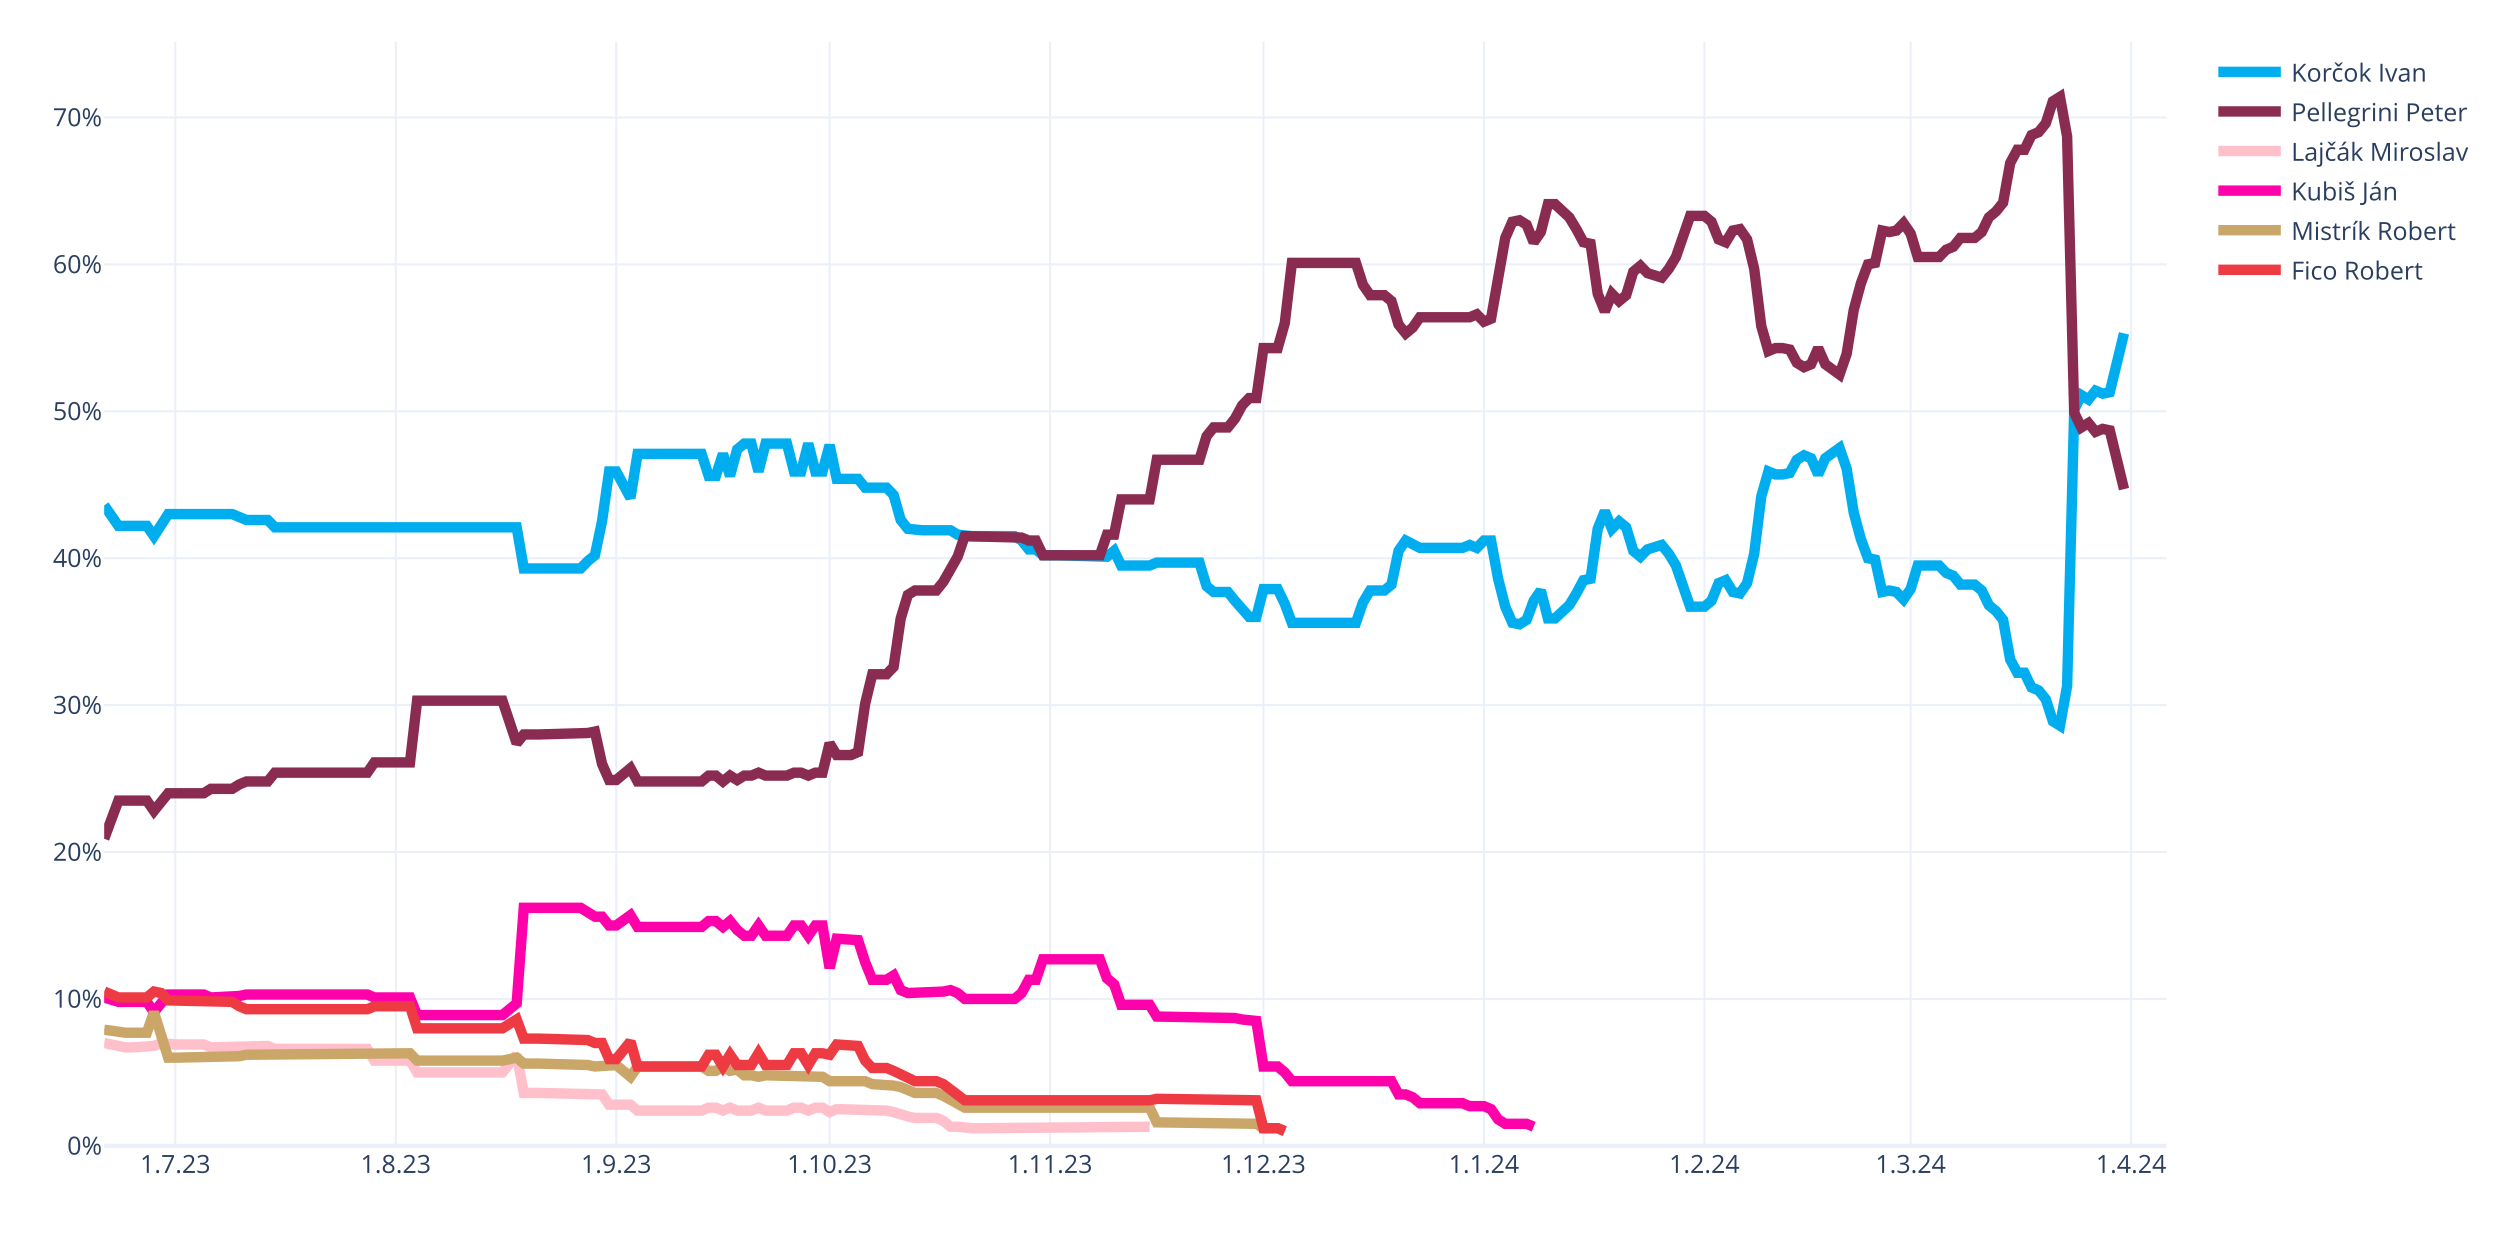
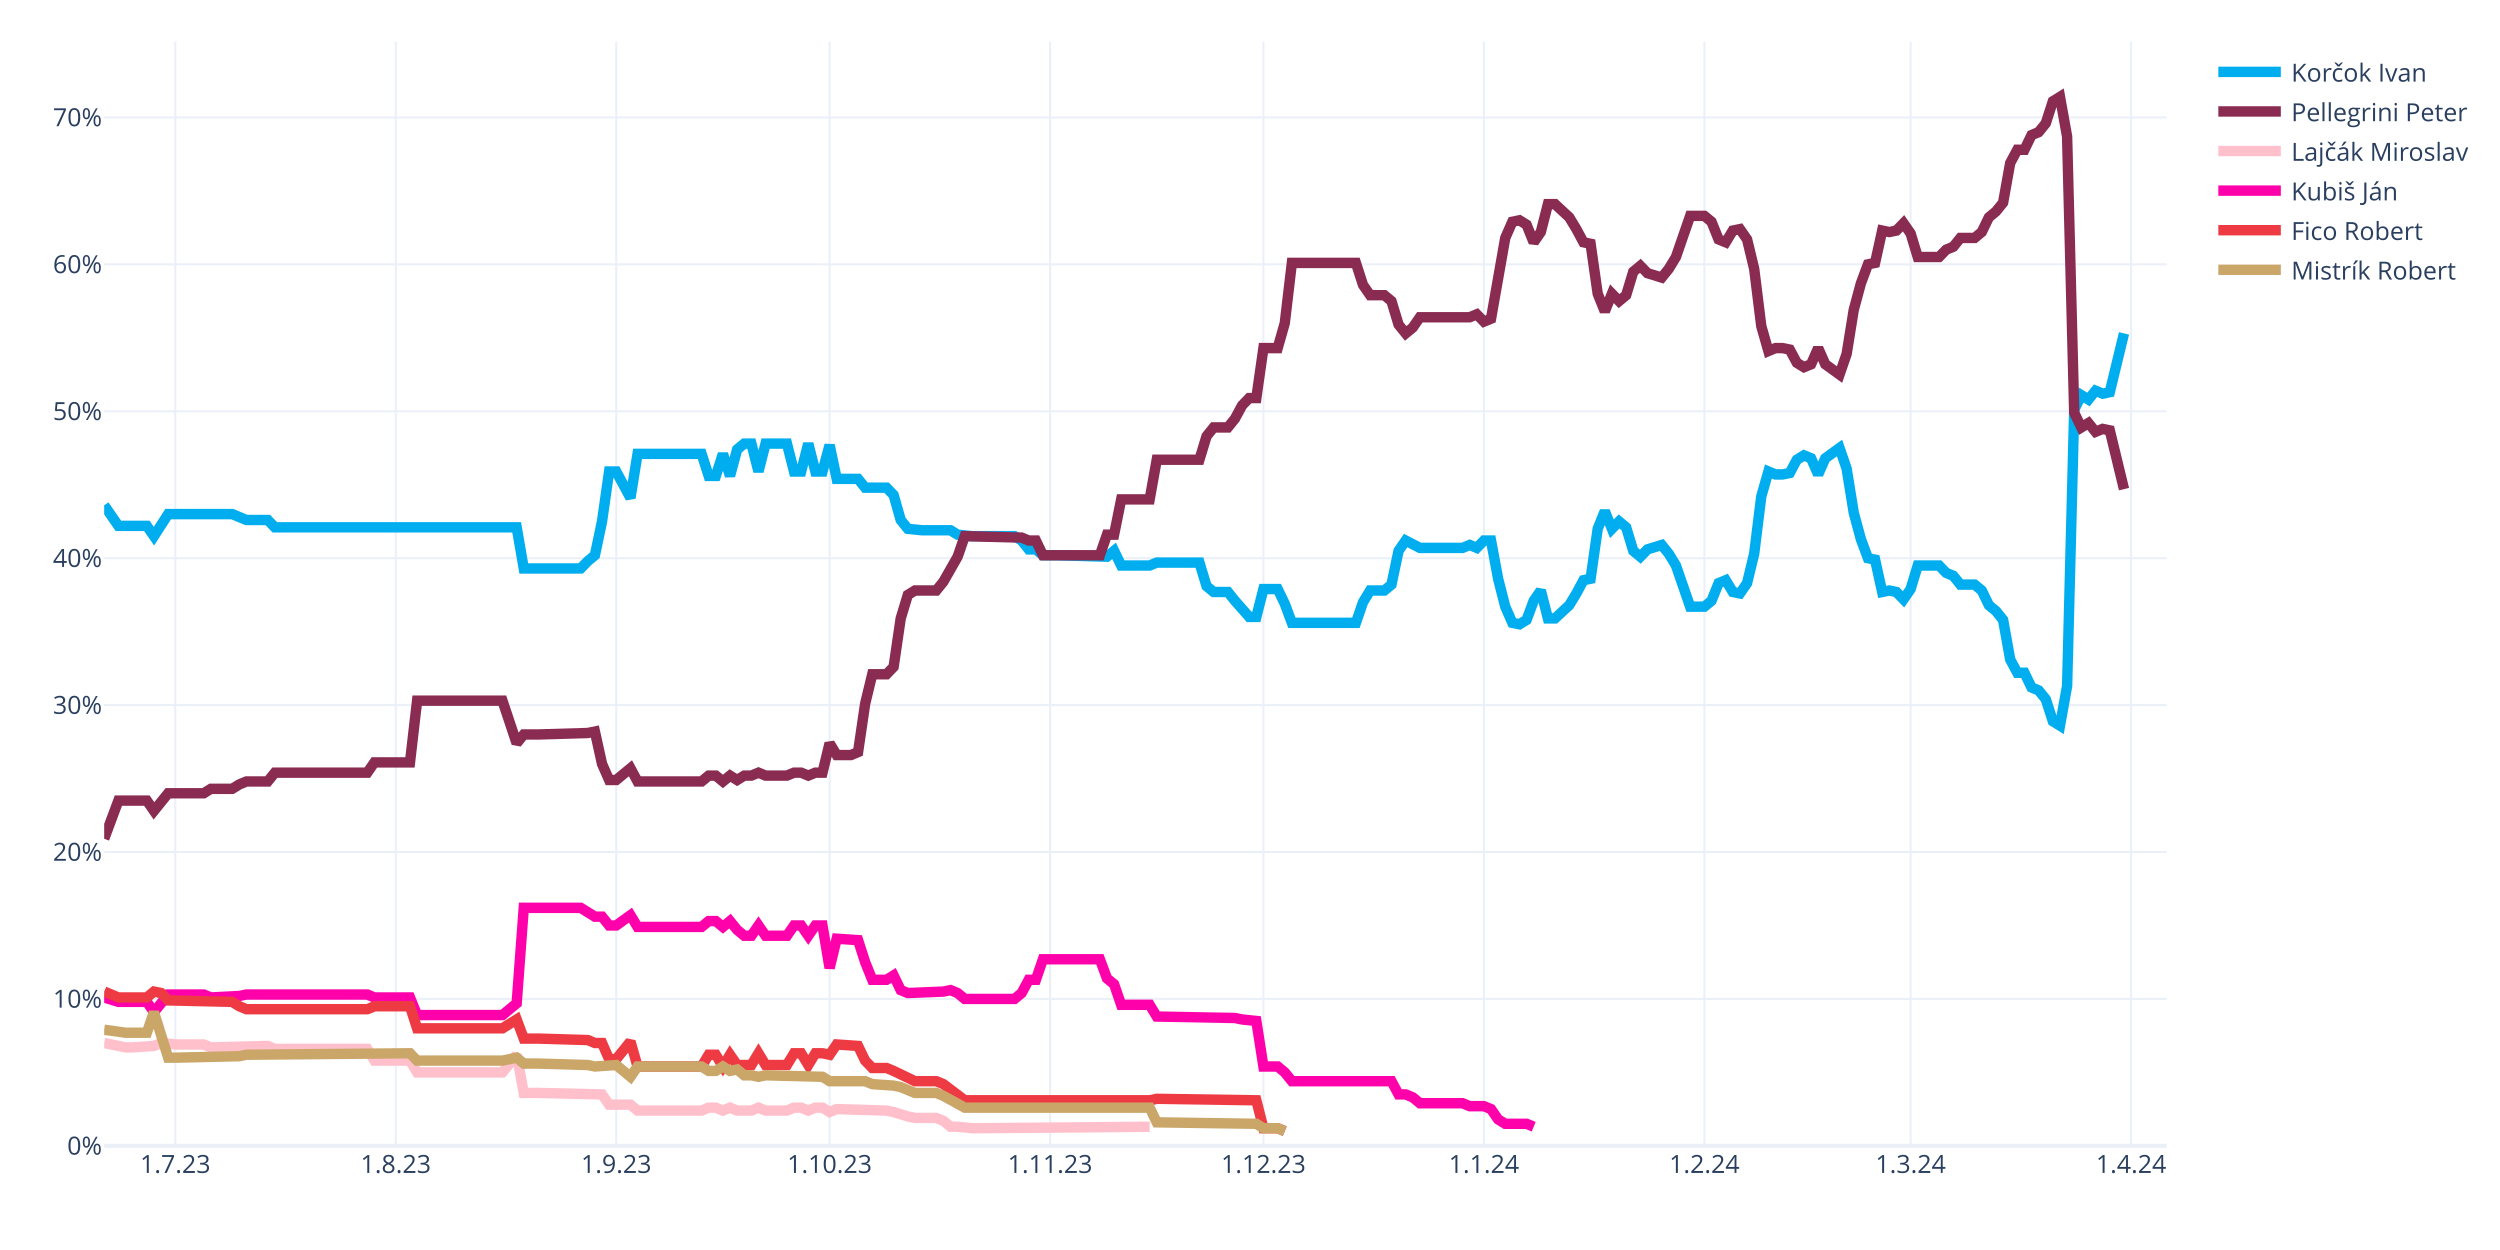
<svg xmlns="http://www.w3.org/2000/svg" class="main-svg" width="1200" height="600" style="" viewBox="0 0 1200 600">
  <rect x="0" y="0" width="1200" height="600" style="fill: rgb(255, 255, 255); fill-opacity: 1;" />
-   <defs id="defs-754ed9">
+   <defs id="defs-7f7e30">
    <g class="clips">
-       <clipPath id="clip754ed9xyplot" class="plotclip">
+       <clipPath id="clip7f7e30xyplot" class="plotclip">
        <rect width="990" height="530" />
      </clipPath>
-       <clipPath class="axesclip" id="clip754ed9x">
+       <clipPath class="axesclip" id="clip7f7e30x">
        <rect x="50" y="0" width="990" height="600" />
      </clipPath>
-       <clipPath class="axesclip" id="clip754ed9y">
+       <clipPath class="axesclip" id="clip7f7e30y">
        <rect x="0" y="20" width="1200" height="530" />
      </clipPath>
-       <clipPath class="axesclip" id="clip754ed9xy">
+       <clipPath class="axesclip" id="clip7f7e30xy">
        <rect x="50" y="20" width="990" height="530" />
      </clipPath>
    </g>
    <g class="gradients" />
    <g class="patterns" />
  </defs>
  <g class="bglayer" />
  <g class="layer-below">
    <g class="imagelayer" />
    <g class="shapelayer" />
  </g>
  <g class="cartesianlayer">
    <g class="subplot xy">
      <g class="layer-subplot">
        <g class="shapelayer" />
        <g class="imagelayer" />
      </g>
      <g class="minor-gridlayer">
        <g class="x" />
        <g class="y" />
      </g>
      <g class="gridlayer">
        <g class="x">
          <path class="xgrid crisp" transform="translate(84.14,0)" d="M0,20v530" style="stroke: rgb(235, 240, 248); stroke-opacity: 1; stroke-width: 1px;" />
          <path class="xgrid crisp" transform="translate(189.97,0)" d="M0,20v530" style="stroke: rgb(235, 240, 248); stroke-opacity: 1; stroke-width: 1px;" />
          <path class="xgrid crisp" transform="translate(295.79,0)" d="M0,20v530" style="stroke: rgb(235, 240, 248); stroke-opacity: 1; stroke-width: 1px;" />
          <path class="xgrid crisp" transform="translate(398.21,0)" d="M0,20v530" style="stroke: rgb(235, 240, 248); stroke-opacity: 1; stroke-width: 1px;" />
          <path class="xgrid crisp" transform="translate(504.03,0)" d="M0,20v530" style="stroke: rgb(235, 240, 248); stroke-opacity: 1; stroke-width: 1px;" />
          <path class="xgrid crisp" transform="translate(606.45,0)" d="M0,20v530" style="stroke: rgb(235, 240, 248); stroke-opacity: 1; stroke-width: 1px;" />
          <path class="xgrid crisp" transform="translate(712.28,0)" d="M0,20v530" style="stroke: rgb(235, 240, 248); stroke-opacity: 1; stroke-width: 1px;" />
          <path class="xgrid crisp" transform="translate(818.1,0)" d="M0,20v530" style="stroke: rgb(235, 240, 248); stroke-opacity: 1; stroke-width: 1px;" />
          <path class="xgrid crisp" transform="translate(917.1,0)" d="M0,20v530" style="stroke: rgb(235, 240, 248); stroke-opacity: 1; stroke-width: 1px;" />
          <path class="xgrid crisp" transform="translate(1022.93,0)" d="M0,20v530" style="stroke: rgb(235, 240, 248); stroke-opacity: 1; stroke-width: 1px;" />
        </g>
        <g class="y">
          <path class="ygrid crisp" transform="translate(0,479.48)" d="M50,0h990" style="stroke: rgb(235, 240, 248); stroke-opacity: 1; stroke-width: 1px;" />
          <path class="ygrid crisp" transform="translate(0,408.96)" d="M50,0h990" style="stroke: rgb(235, 240, 248); stroke-opacity: 1; stroke-width: 1px;" />
          <path class="ygrid crisp" transform="translate(0,338.45)" d="M50,0h990" style="stroke: rgb(235, 240, 248); stroke-opacity: 1; stroke-width: 1px;" />
          <path class="ygrid crisp" transform="translate(0,267.93)" d="M50,0h990" style="stroke: rgb(235, 240, 248); stroke-opacity: 1; stroke-width: 1px;" />
          <path class="ygrid crisp" transform="translate(0,197.41)" d="M50,0h990" style="stroke: rgb(235, 240, 248); stroke-opacity: 1; stroke-width: 1px;" />
          <path class="ygrid crisp" transform="translate(0,126.89)" d="M50,0h990" style="stroke: rgb(235, 240, 248); stroke-opacity: 1; stroke-width: 1px;" />
          <path class="ygrid crisp" transform="translate(0,56.37)" d="M50,0h990" style="stroke: rgb(235, 240, 248); stroke-opacity: 1; stroke-width: 1px;" />
        </g>
      </g>
      <g class="zerolinelayer">
        <path class="yzl zl crisp" transform="translate(0,550)" d="M50,0h990" style="stroke: rgb(235, 240, 248); stroke-opacity: 1; stroke-width: 2px;" />
      </g>
      <g class="layer-between">
        <g class="shapelayer" />
        <g class="imagelayer" />
      </g>
      <path class="xlines-below" />
      <path class="ylines-below" />
      <g class="overlines-below" />
      <g class="xaxislayer-below" />
      <g class="yaxislayer-below" />
      <g class="overaxes-below" />
      <g class="overplot">
-         <g class="xy" transform="translate(50,20)" clip-path="url(#clip754ed9xyplot)">
+         <g class="xy" transform="translate(50,20)" clip-path="url(#clip7f7e30xyplot)">
          <g class="scatterlayer mlayer">
-             <g class="trace scatter trace30d64e" style="stroke-miterlimit: 2; opacity: 1;">
+             <g class="trace scatter tracef8b290" style="stroke-miterlimit: 2; opacity: 1;">
              <g class="fills" />
              <g class="errorbars" />
              <g class="lines">
                <path class="js-line" d="M0,222.54L6.83,232.41L10.24,232.41L20.48,232.41L23.9,237.35L30.72,226.77L34.14,226.77L61.45,226.77L64.86,228.18L68.28,229.59L71.69,229.59L78.52,229.59L81.93,233.12L198,233.12L201.41,252.86L228.72,252.86L232.14,249.34L235.55,246.52L238.97,230.3L242.38,206.32L245.79,206.32L252.62,219.01L256.03,197.86L286.76,197.86L290.17,208.44L293.59,208.44L297,197.86L300.41,208.44L303.83,195.74L307.24,192.92L310.66,192.92L314.07,206.32L317.48,192.92L327.72,192.92L331.14,206.32L334.55,206.32L337.97,192.92L341.38,206.32L344.79,206.32L348.21,193.63L351.62,209.85L361.86,209.85L365.28,214.08L375.52,214.08L378.93,217.6L382.34,229.59L385.76,233.82L392.59,234.53L396,234.53L406.24,234.53L409.66,236.64L416.48,237.35L419.9,237.35L436.97,237.35L440.38,239.46L443.79,243.7L447.21,243.7L450.62,246.52L457.45,246.52L481.34,247.22L484.76,244.4L488.17,251.45L491.59,251.45L501.83,251.45L505.24,250.04L525.72,250.04L529.14,261.33L532.55,264.15L535.97,264.15L539.38,264.15L542.79,268.38L549.62,276.13L553.03,276.13L556.45,262.74L559.86,262.74L563.28,262.74L566.69,269.79L570.1,278.96L573.52,278.96L600.83,278.96L604.24,269.08L607.66,263.44L611.07,263.44L614.48,263.44L617.9,260.62L621.31,244.4L624.72,239.46L631.55,242.99L634.97,242.99L652.03,242.99L655.45,241.58L658.86,242.99L662.28,239.46L665.69,239.46L669.1,257.8L672.52,271.2L675.93,278.96L679.34,279.66L682.76,277.54L686.17,268.38L689.59,263.44L693,276.84L696.41,276.84L703.24,270.49L706.66,264.85L710.07,258.5L713.48,257.8L716.9,233.82L720.31,225.36L723.72,233.82L727.14,230.3L730.55,233.12L733.97,244.4L737.38,247.22L740.79,243.7L747.62,241.58L751.03,245.81L754.45,251.45L757.86,261.33L761.28,271.2L764.69,271.2L768.1,271.2L771.52,268.38L774.93,259.92L778.34,258.5L781.76,264.15L785.17,264.85L788.59,259.92L792,245.81L795.41,218.31L798.83,206.32L802.24,207.73L805.66,207.73L809.07,207.03L812.48,200.68L815.9,198.56L819.31,199.97L822.72,207.73L826.14,199.97L832.97,195.04L836.38,204.91L839.79,226.07L843.21,238.76L846.62,247.93L850.03,248.63L853.45,264.15L856.86,263.44L860.28,264.15L863.69,267.67L867.1,262.74L870.52,251.45L880.76,251.45L884.17,254.98L887.59,256.39L891,260.62L897.83,260.62L901.24,263.44L904.66,270.49L908.07,273.31L911.48,277.54L914.9,296.58L918.31,302.93L921.72,302.93L925.14,309.98L928.55,311.39L931.97,315.62L935.38,326.2L938.79,328.32L942.21,309.28L945.62,176.7L949.03,169.65L952.45,171.77L955.86,167.54L959.28,168.95L962.69,168.24L969.52,140.03" style="vector-effect: none; fill: none; stroke: rgb(0, 174, 239); stroke-opacity: 1; stroke-width: 5px; opacity: 1;" />
              </g>
              <g class="points" />
              <g class="text" />
            </g>
-             <g class="trace scatter trace8e4fd9" style="stroke-miterlimit: 2; opacity: 1;">
+             <g class="trace scatter tracea07039" style="stroke-miterlimit: 2; opacity: 1;">
              <g class="fills" />
              <g class="errorbars" />
              <g class="lines">
                <path class="js-line" d="M0,382.62L6.83,364.28L10.24,364.28L20.48,364.28L23.9,369.22L30.72,360.76L34.14,360.76L47.79,360.76L51.21,358.64L61.45,358.64L64.86,356.53L68.28,355.11L71.69,355.11L78.52,355.11L81.93,350.88L126.31,350.88L129.72,345.95L146.79,345.95L150.21,316.33L191.17,316.33L198,336.78L201.41,332.55L208.24,332.55L232.14,331.84L235.55,331.14L238.97,346.65L242.38,354.41L245.79,354.41L249.21,351.59L252.62,348.77L256.03,355.11L286.76,355.11L290.17,352.29L293.59,352.29L297,355.11L300.41,352.29L303.83,354.41L307.24,352.29L310.66,352.29L314.07,350.88L317.48,352.29L327.72,352.29L331.14,350.88L334.55,350.88L337.97,352.29L341.38,350.88L344.79,350.88L348.21,336.78L351.62,342.42L358.45,342.42L361.86,341.01L365.28,317.74L368.69,303.64L375.52,303.64L378.93,300.11L382.34,276.84L385.76,265.56L389.17,263.44L392.59,263.44L399.41,263.44L402.83,259.21L409.66,247.22L413.07,237.35L440.38,238.05L443.79,239.46L447.21,239.46L450.62,246.52L477.93,246.52L481.34,236.64L484.76,236.64L488.17,219.72L501.83,219.72L505.24,200.68L525.72,200.68L529.14,189.4L532.55,185.17L535.97,185.17L539.38,185.17L542.79,180.93L546.21,174.59L549.62,171.06L553.03,171.06L556.45,147.09L563.28,147.09L566.69,135.1L570.1,106.19L573.52,106.19L600.83,106.19L604.24,116.76L607.66,121.7L611.07,121.7L614.48,121.7L617.9,124.52L621.31,135.8L624.72,140.03L628.14,137.21L631.55,132.28L655.45,132.28L658.86,130.87L662.28,134.39L665.69,132.98L672.52,94.2L675.93,86.44L679.34,85.74L682.76,87.85L686.17,96.31L689.59,91.38L693,77.98L696.41,77.98L703.24,84.32L706.66,89.97L710.07,96.31L713.48,97.02L716.9,120.99L720.31,129.46L723.72,120.99L727.14,124.52L730.55,121.7L733.97,110.42L737.38,107.6L740.79,111.12L747.62,113.24L751.03,109.01L754.45,103.36L757.86,93.49L761.28,83.62L764.69,83.62L768.1,83.62L771.52,86.44L774.93,94.9L778.34,96.31L781.76,90.67L785.17,89.97L788.59,94.9L792,109.01L795.41,136.51L798.83,148.5L802.24,147.09L805.66,147.09L809.07,147.79L812.48,154.14L815.9,156.25L819.31,154.84L822.72,147.09L826.14,154.84L832.97,159.78L836.38,149.91L839.79,128.75L843.21,116.06L846.62,106.89L850.03,106.19L853.45,90.67L856.86,91.38L860.28,90.67L863.69,87.15L867.1,92.08L870.52,103.36L880.76,103.36L884.17,99.84L887.59,98.43L891,94.2L897.83,94.2L901.24,91.38L904.66,84.32L908.07,81.5L911.48,77.27L914.9,58.23L918.31,51.89L921.72,51.89L925.14,44.83L928.55,43.42L931.97,39.19L935.38,28.62L938.79,26.5L942.21,45.54L945.62,178.11L949.03,185.17L952.45,183.05L955.86,187.28L959.28,185.87L962.69,186.58L969.52,214.78" style="vector-effect: none; fill: none; stroke: rgb(138, 44, 81); stroke-opacity: 1; stroke-width: 5px; opacity: 1;" />
              </g>
              <g class="points" />
              <g class="text" />
            </g>
-             <g class="trace scatter traced387c8" style="stroke-miterlimit: 2; opacity: 1;">
+             <g class="trace scatter trace024c96" style="stroke-miterlimit: 2; opacity: 1;">
              <g class="fills" />
              <g class="errorbars" />
              <g class="lines">
                <path class="js-line" d="M0,480.64L10.24,482.75L13.66,482.75L23.9,482.05L27.31,480.64L34.14,481.34L37.55,481.34L47.79,481.34L51.21,482.75L78.52,482.05L81.93,483.46L126.31,483.46L129.72,489.1L146.79,489.1L150.21,494.74L191.17,494.74L198,486.28L201.41,504.61L208.24,504.61L238.97,505.32L242.38,510.25L252.62,510.25L256.03,513.08L286.76,513.08L290.17,511.67L293.59,511.67L297,513.08L300.41,511.67L303.83,513.08L310.66,513.08L314.07,511.67L317.48,513.08L320.9,513.08L327.72,513.08L331.14,511.67L334.55,511.67L337.97,513.08L341.38,511.67L344.79,511.67L348.21,513.78L351.62,512.37L375.52,513.08L378.93,513.78L385.76,515.9L389.17,516.6L399.41,516.6L402.83,518.01L406.24,520.83L409.66,520.83L416.48,521.54L419.9,521.54L501.83,520.83" style="vector-effect: none; fill: none; stroke: rgb(255, 192, 203); stroke-opacity: 1; stroke-width: 5px; opacity: 1;" />
              </g>
              <g class="points" />
              <g class="text" />
            </g>
-             <g class="trace scatter trace694ce6" style="stroke-miterlimit: 2; opacity: 1;">
+             <g class="trace scatter tracedf839b" style="stroke-miterlimit: 2; opacity: 1;">
              <g class="fills" />
              <g class="errorbars" />
              <g class="lines">
                <path class="js-line" d="M0,458.78L6.83,460.89L10.24,460.89L20.48,460.89L23.9,465.83L30.72,457.37L34.14,457.37L47.79,457.37L51.21,458.78L64.86,458.07L68.28,457.37L126.31,457.37L129.72,458.78L146.79,458.78L150.21,467.24L191.17,467.24L198,461.6L201.41,415.76L208.24,415.76L228.72,415.76L232.14,417.88L235.55,419.99L238.97,419.99L242.38,424.22L245.79,424.22L252.62,419.29L256.03,424.93L286.76,424.93L290.17,422.11L293.59,422.11L297,424.93L300.41,422.11L303.83,426.34L307.24,429.16L310.66,429.16L314.07,424.22L317.48,429.16L327.72,429.16L331.14,424.22L334.55,424.22L337.97,429.16L341.38,424.22L344.79,424.22L348.21,444.67L351.62,430.57L361.86,431.27L365.28,441.85L368.69,450.31L372.1,450.31L375.52,450.31L378.93,448.2L382.34,455.25L385.76,456.66L402.83,455.96L406.24,455.25L409.66,456.66L413.07,459.48L436.97,459.48L440.38,456.66L443.79,450.31L447.21,450.31L450.62,440.44L457.45,440.44L477.93,440.44L481.34,449.61L484.76,452.43L488.17,462.3L501.83,462.3L505.24,467.94L542.79,468.65L546.21,469.35L553.03,470.06L556.45,491.92L563.28,491.92L566.69,494.74L570.1,498.97L573.52,498.97L617.9,498.97L621.31,505.32L624.72,505.32L628.14,506.73L631.55,509.55L634.97,509.55L652.03,509.55L655.45,510.96L662.28,510.96L665.69,512.37L669.1,517.31L672.52,519.42L682.76,519.42L686.17,520.83" style="vector-effect: none; fill: none; stroke: rgb(255, 1, 170); stroke-opacity: 1; stroke-width: 5px; opacity: 1;" />
              </g>
              <g class="points" />
              <g class="text" />
            </g>
-             <g class="trace scatter tracee9f440" style="stroke-miterlimit: 2; opacity: 1;">
+             <g class="trace scatter trace76175b" style="stroke-miterlimit: 2; opacity: 1;">
+               <g class="fills" />
+               <g class="errorbars" />
+               <g class="lines">
+                 <path class="js-line" d="M0,455.96L6.83,458.78L10.24,458.78L20.48,458.78L23.9,455.96L27.31,456.66L30.72,460.19L61.45,460.89L64.86,463.01L68.28,464.42L71.69,464.42L126.31,464.42L129.72,463.01L146.79,463.01L150.21,473.59L191.17,473.59L198,469.35L201.41,478.52L208.24,478.52L232.14,479.23L235.55,480.64L238.97,480.64L242.38,488.39L245.79,488.39L249.21,484.16L252.62,479.93L256.03,491.92L286.76,491.92L290.17,486.28L293.59,486.28L297,491.92L300.41,486.28L303.83,491.21L310.66,491.21L314.07,485.57L317.48,491.21L320.9,491.21L327.72,491.21L331.14,485.57L334.55,485.57L337.97,491.21L341.38,485.57L344.79,485.57L348.21,486.28L351.62,481.34L361.86,482.05L365.28,489.1L368.69,492.63L372.1,492.63L375.52,492.63L378.93,494.04L389.17,498.97L392.59,498.97L399.41,498.97L402.83,500.38L413.07,508.14L416.48,508.14L501.83,508.14L505.24,507.43L553.03,508.14L556.45,521.54L563.28,521.54L566.69,522.95" style="vector-effect: none; fill: none; stroke: rgb(238, 58, 67); stroke-opacity: 1; stroke-width: 5px; opacity: 1;" />
+               </g>
+               <g class="points" />
+               <g class="text" />
+             </g>
+             <g class="trace scatter trace909c49" style="stroke-miterlimit: 2; opacity: 1;">
              <g class="fills" />
              <g class="errorbars" />
              <g class="lines">
                <path class="js-line" d="M0,474.29L10.24,475.7L13.66,475.7L20.48,475.7L23.9,465.83L30.72,487.69L34.14,487.69L64.86,486.98L68.28,486.28L146.79,485.57L150.21,489.1L191.17,489.1L198,487.69L201.41,490.51L208.24,490.51L232.14,491.21L235.55,491.92L245.79,491.21L249.21,494.04L252.62,496.86L256.03,491.92L286.76,491.92L290.17,494.04L293.59,494.04L297,491.92L300.41,494.04L303.83,493.33L307.24,496.15L310.66,496.15L314.07,496.86L317.48,496.15L344.79,496.86L348.21,498.97L365.28,498.97L368.69,500.38L378.93,501.09L382.34,501.79L389.17,504.61L392.59,504.61L399.41,504.61L402.83,506.02L413.07,511.67L416.48,511.67L501.83,511.67L505.24,518.72L553.03,519.42L556.45,521.54L563.28,521.54L566.69,522.95" style="vector-effect: none; fill: none; stroke: rgb(202, 166, 105); stroke-opacity: 1; stroke-width: 5px; opacity: 1;" />
-               </g>
-               <g class="points" />
-               <g class="text" />
-             </g>
-             <g class="trace scatter trace94601e" style="stroke-miterlimit: 2; opacity: 1;">
-               <g class="fills" />
-               <g class="errorbars" />
-               <g class="lines">
-                 <path class="js-line" d="M0,455.96L6.83,458.78L10.24,458.78L20.48,458.78L23.9,455.96L27.31,456.66L30.72,460.19L61.45,460.89L64.86,463.01L68.28,464.42L71.69,464.42L126.31,464.42L129.72,463.01L146.79,463.01L150.21,473.59L191.17,473.59L198,469.35L201.41,478.52L208.24,478.52L232.14,479.23L235.55,480.64L238.97,480.64L242.38,488.39L245.79,488.39L249.21,484.16L252.62,479.93L256.03,491.92L286.76,491.92L290.17,486.28L293.59,486.28L297,491.92L300.41,486.28L303.83,491.21L310.66,491.21L314.07,485.57L317.48,491.21L320.9,491.21L327.72,491.21L331.14,485.57L334.55,485.57L337.97,491.21L341.38,485.57L344.79,485.57L348.21,486.28L351.62,481.34L361.86,482.05L365.28,489.1L368.69,492.63L372.1,492.63L375.52,492.63L378.93,494.04L389.17,498.97L392.59,498.97L399.41,498.97L402.83,500.38L413.07,508.14L416.48,508.14L501.83,508.14L505.24,507.43L553.03,508.14L556.45,521.54L563.28,521.54L566.69,522.95" style="vector-effect: none; fill: none; stroke: rgb(238, 58, 67); stroke-opacity: 1; stroke-width: 5px; opacity: 1;" />
              </g>
              <g class="points" />
              <g class="text" />
            </g>
          </g>
        </g>
      </g>
      <path class="xlines-above crisp" d="M0,0" style="fill: none;" />
      <path class="ylines-above crisp" d="M0,0" style="fill: none;" />
      <g class="overlines-above" />
      <g class="xaxislayer-above">
        <g class="xtick">
          <text text-anchor="middle" x="0" y="563" transform="translate(84.14,0)" style="font-family: 'Open Sans', verdana, arial, sans-serif; font-size: 12px; fill: rgb(42, 63, 95); fill-opacity: 1; white-space: pre; opacity: 1;">1.7.23</text>
        </g>
        <g class="xtick">
          <text text-anchor="middle" x="0" y="563" style="font-family: 'Open Sans', verdana, arial, sans-serif; font-size: 12px; fill: rgb(42, 63, 95); fill-opacity: 1; white-space: pre; opacity: 1;" transform="translate(189.97,0)">1.8.23</text>
        </g>
        <g class="xtick">
          <text text-anchor="middle" x="0" y="563" style="font-family: 'Open Sans', verdana, arial, sans-serif; font-size: 12px; fill: rgb(42, 63, 95); fill-opacity: 1; white-space: pre; opacity: 1;" transform="translate(295.79,0)">1.9.23</text>
        </g>
        <g class="xtick">
          <text text-anchor="middle" x="0" y="563" style="font-family: 'Open Sans', verdana, arial, sans-serif; font-size: 12px; fill: rgb(42, 63, 95); fill-opacity: 1; white-space: pre; opacity: 1;" transform="translate(398.21,0)">1.10.23</text>
        </g>
        <g class="xtick">
          <text text-anchor="middle" x="0" y="563" style="font-family: 'Open Sans', verdana, arial, sans-serif; font-size: 12px; fill: rgb(42, 63, 95); fill-opacity: 1; white-space: pre; opacity: 1;" transform="translate(504.03,0)">1.11.23</text>
        </g>
        <g class="xtick">
          <text text-anchor="middle" x="0" y="563" style="font-family: 'Open Sans', verdana, arial, sans-serif; font-size: 12px; fill: rgb(42, 63, 95); fill-opacity: 1; white-space: pre; opacity: 1;" transform="translate(606.45,0)">1.12.23</text>
        </g>
        <g class="xtick">
          <text text-anchor="middle" x="0" y="563" style="font-family: 'Open Sans', verdana, arial, sans-serif; font-size: 12px; fill: rgb(42, 63, 95); fill-opacity: 1; white-space: pre; opacity: 1;" transform="translate(712.28,0)">1.1.24</text>
        </g>
        <g class="xtick">
          <text text-anchor="middle" x="0" y="563" style="font-family: 'Open Sans', verdana, arial, sans-serif; font-size: 12px; fill: rgb(42, 63, 95); fill-opacity: 1; white-space: pre; opacity: 1;" transform="translate(818.1,0)">1.2.24</text>
        </g>
        <g class="xtick">
          <text text-anchor="middle" x="0" y="563" style="font-family: 'Open Sans', verdana, arial, sans-serif; font-size: 12px; fill: rgb(42, 63, 95); fill-opacity: 1; white-space: pre; opacity: 1;" transform="translate(917.1,0)">1.3.24</text>
        </g>
        <g class="xtick">
          <text text-anchor="middle" x="0" y="563" style="font-family: 'Open Sans', verdana, arial, sans-serif; font-size: 12px; fill: rgb(42, 63, 95); fill-opacity: 1; white-space: pre; opacity: 1;" transform="translate(1022.93,0)">1.4.24</text>
        </g>
      </g>
      <g class="yaxislayer-above">
        <g class="ytick">
          <text text-anchor="end" x="49" y="4.2" transform="translate(0,550)" style="font-family: 'Open Sans', verdana, arial, sans-serif; font-size: 12px; fill: rgb(42, 63, 95); fill-opacity: 1; white-space: pre; opacity: 1;">0%</text>
        </g>
        <g class="ytick">
          <text text-anchor="end" x="49" y="4.2" style="font-family: 'Open Sans', verdana, arial, sans-serif; font-size: 12px; fill: rgb(42, 63, 95); fill-opacity: 1; white-space: pre; opacity: 1;" transform="translate(0,479.48)">10%</text>
        </g>
        <g class="ytick">
          <text text-anchor="end" x="49" y="4.2" style="font-family: 'Open Sans', verdana, arial, sans-serif; font-size: 12px; fill: rgb(42, 63, 95); fill-opacity: 1; white-space: pre; opacity: 1;" transform="translate(0,408.96)">20%</text>
        </g>
        <g class="ytick">
          <text text-anchor="end" x="49" y="4.2" style="font-family: 'Open Sans', verdana, arial, sans-serif; font-size: 12px; fill: rgb(42, 63, 95); fill-opacity: 1; white-space: pre; opacity: 1;" transform="translate(0,338.45)">30%</text>
        </g>
        <g class="ytick">
          <text text-anchor="end" x="49" y="4.2" style="font-family: 'Open Sans', verdana, arial, sans-serif; font-size: 12px; fill: rgb(42, 63, 95); fill-opacity: 1; white-space: pre; opacity: 1;" transform="translate(0,267.93)">40%</text>
        </g>
        <g class="ytick">
          <text text-anchor="end" x="49" y="4.2" style="font-family: 'Open Sans', verdana, arial, sans-serif; font-size: 12px; fill: rgb(42, 63, 95); fill-opacity: 1; white-space: pre; opacity: 1;" transform="translate(0,197.41)">50%</text>
        </g>
        <g class="ytick">
          <text text-anchor="end" x="49" y="4.2" style="font-family: 'Open Sans', verdana, arial, sans-serif; font-size: 12px; fill: rgb(42, 63, 95); fill-opacity: 1; white-space: pre; opacity: 1;" transform="translate(0,126.89)">60%</text>
        </g>
        <g class="ytick">
          <text text-anchor="end" x="49" y="4.2" style="font-family: 'Open Sans', verdana, arial, sans-serif; font-size: 12px; fill: rgb(42, 63, 95); fill-opacity: 1; white-space: pre; opacity: 1;" transform="translate(0,56.37)">70%</text>
        </g>
      </g>
      <g class="overaxes-above" />
    </g>
  </g>
  <g class="polarlayer" />
  <g class="smithlayer" />
  <g class="ternarylayer" />
  <g class="geolayer" />
  <g class="funnelarealayer" />
  <g class="pielayer" />
  <g class="iciclelayer" />
  <g class="treemaplayer" />
  <g class="sunburstlayer" />
  <g class="glimages" />
-   <defs id="topdefs-754ed9">
+   <defs id="topdefs-7f7e30">
    <g class="clips" />
-     <clipPath id="legend754ed9">
+     <clipPath id="legend7f7e30">
      <rect width="128" height="124" x="0" y="0" />
    </clipPath>
  </defs>
  <g class="layer-above">
    <g class="imagelayer" />
    <g class="shapelayer" />
  </g>
  <g class="infolayer">
    <g class="legend" pointer-events="all" transform="translate(1059.8,20)">
      <rect class="bg" shape-rendering="crispEdges" style="stroke: rgb(68, 68, 68); stroke-opacity: 1; fill: rgb(255, 255, 255); fill-opacity: 1; stroke-width: 0px;" width="128" height="124" x="0" y="0" />
-       <g class="scrollbox" transform="" clip-path="url(#legend754ed9)">
+       <g class="scrollbox" transform="" clip-path="url(#legend7f7e30)">
        <g class="groups">
          <g class="traces" transform="translate(0,14.5)" style="opacity: 1;">
            <text class="legendtext" text-anchor="start" x="40" y="4.68" style="font-family: 'Open Sans', verdana, arial, sans-serif; font-size: 12px; fill: rgb(42, 63, 95); fill-opacity: 1; white-space: pre;">Korčok Ivan</text>
            <g class="layers" style="opacity: 1;">
              <g class="legendfill" />
              <g class="legendlines">
                <path class="js-line" d="M5,0h30" style="fill: none; stroke: rgb(0, 174, 239); stroke-opacity: 1; stroke-width: 5px;" />
              </g>
              <g class="legendsymbols">
                <g class="legendpoints" />
              </g>
            </g>
            <rect class="legendtoggle" x="0" y="-9.5" width="122.703" height="19" style="fill: rgb(0, 0, 0); fill-opacity: 0;" />
          </g>
          <g class="traces" transform="translate(0,33.5)" style="opacity: 1;">
            <text class="legendtext" text-anchor="start" x="40" y="4.68" style="font-family: 'Open Sans', verdana, arial, sans-serif; font-size: 12px; fill: rgb(42, 63, 95); fill-opacity: 1; white-space: pre;">Pellegrini Peter</text>
            <g class="layers" style="opacity: 1;">
              <g class="legendfill" />
              <g class="legendlines">
                <path class="js-line" d="M5,0h30" style="fill: none; stroke: rgb(138, 44, 81); stroke-opacity: 1; stroke-width: 5px;" />
              </g>
              <g class="legendsymbols">
                <g class="legendpoints" />
              </g>
            </g>
            <rect class="legendtoggle" x="0" y="-9.5" width="122.703" height="19" style="fill: rgb(0, 0, 0); fill-opacity: 0;" />
          </g>
          <g class="traces" transform="translate(0,52.5)" style="opacity: 1;">
            <text class="legendtext" text-anchor="start" x="40" y="4.68" style="font-family: 'Open Sans', verdana, arial, sans-serif; font-size: 12px; fill: rgb(42, 63, 95); fill-opacity: 1; white-space: pre;">Lajčák Miroslav</text>
            <g class="layers" style="opacity: 1;">
              <g class="legendfill" />
              <g class="legendlines">
                <path class="js-line" d="M5,0h30" style="fill: none; stroke: rgb(255, 192, 203); stroke-opacity: 1; stroke-width: 5px;" />
              </g>
              <g class="legendsymbols">
                <g class="legendpoints" />
              </g>
            </g>
            <rect class="legendtoggle" x="0" y="-9.5" width="122.703" height="19" style="fill: rgb(0, 0, 0); fill-opacity: 0;" />
          </g>
          <g class="traces" transform="translate(0,71.5)" style="opacity: 1;">
            <text class="legendtext" text-anchor="start" x="40" y="4.68" style="font-family: 'Open Sans', verdana, arial, sans-serif; font-size: 12px; fill: rgb(42, 63, 95); fill-opacity: 1; white-space: pre;">Kubiš Ján</text>
            <g class="layers" style="opacity: 1;">
              <g class="legendfill" />
              <g class="legendlines">
                <path class="js-line" d="M5,0h30" style="fill: none; stroke: rgb(255, 1, 170); stroke-opacity: 1; stroke-width: 5px;" />
              </g>
              <g class="legendsymbols">
                <g class="legendpoints" />
              </g>
            </g>
            <rect class="legendtoggle" x="0" y="-9.5" width="122.703" height="19" style="fill: rgb(0, 0, 0); fill-opacity: 0;" />
          </g>
          <g class="traces" transform="translate(0,90.5)" style="opacity: 1;">
+             <text class="legendtext" text-anchor="start" x="40" y="4.68" style="font-family: 'Open Sans', verdana, arial, sans-serif; font-size: 12px; fill: rgb(42, 63, 95); fill-opacity: 1; white-space: pre;">Fico Robert</text>
+             <g class="layers" style="opacity: 1;">
+               <g class="legendfill" />
+               <g class="legendlines">
+                 <path class="js-line" d="M5,0h30" style="fill: none; stroke: rgb(238, 58, 67); stroke-opacity: 1; stroke-width: 5px;" />
+               </g>
+               <g class="legendsymbols">
+                 <g class="legendpoints" />
+               </g>
+             </g>
+             <rect class="legendtoggle" x="0" y="-9.5" width="122.703" height="19" style="fill: rgb(0, 0, 0); fill-opacity: 0;" />
+           </g>
+           <g class="traces" transform="translate(0,109.5)" style="opacity: 1;">
            <text class="legendtext" text-anchor="start" x="40" y="4.68" style="font-family: 'Open Sans', verdana, arial, sans-serif; font-size: 12px; fill: rgb(42, 63, 95); fill-opacity: 1; white-space: pre;">Mistrík Robert</text>
            <g class="layers" style="opacity: 1;">
              <g class="legendfill" />
              <g class="legendlines">
                <path class="js-line" d="M5,0h30" style="fill: none; stroke: rgb(202, 166, 105); stroke-opacity: 1; stroke-width: 5px;" />
-               </g>
-               <g class="legendsymbols">
-                 <g class="legendpoints" />
-               </g>
-             </g>
-             <rect class="legendtoggle" x="0" y="-9.5" width="122.703" height="19" style="fill: rgb(0, 0, 0); fill-opacity: 0;" />
-           </g>
-           <g class="traces" transform="translate(0,109.5)" style="opacity: 1;">
-             <text class="legendtext" text-anchor="start" x="40" y="4.68" style="font-family: 'Open Sans', verdana, arial, sans-serif; font-size: 12px; fill: rgb(42, 63, 95); fill-opacity: 1; white-space: pre;">Fico Robert</text>
-             <g class="layers" style="opacity: 1;">
-               <g class="legendfill" />
-               <g class="legendlines">
-                 <path class="js-line" d="M5,0h30" style="fill: none; stroke: rgb(238, 58, 67); stroke-opacity: 1; stroke-width: 5px;" />
              </g>
              <g class="legendsymbols">
                <g class="legendpoints" />
              </g>
            </g>
            <rect class="legendtoggle" x="0" y="-9.5" width="122.703" height="19" style="fill: rgb(0, 0, 0); fill-opacity: 0;" />
          </g>
        </g>
      </g>
      <rect class="scrollbar" rx="20" ry="3" width="0" height="0" style="fill: rgb(128, 139, 164); fill-opacity: 1;" x="0" y="0" />
    </g>
    <g class="g-gtitle" />
    <g class="g-xtitle" />
    <g class="g-ytitle" />
  </g>
</svg>
